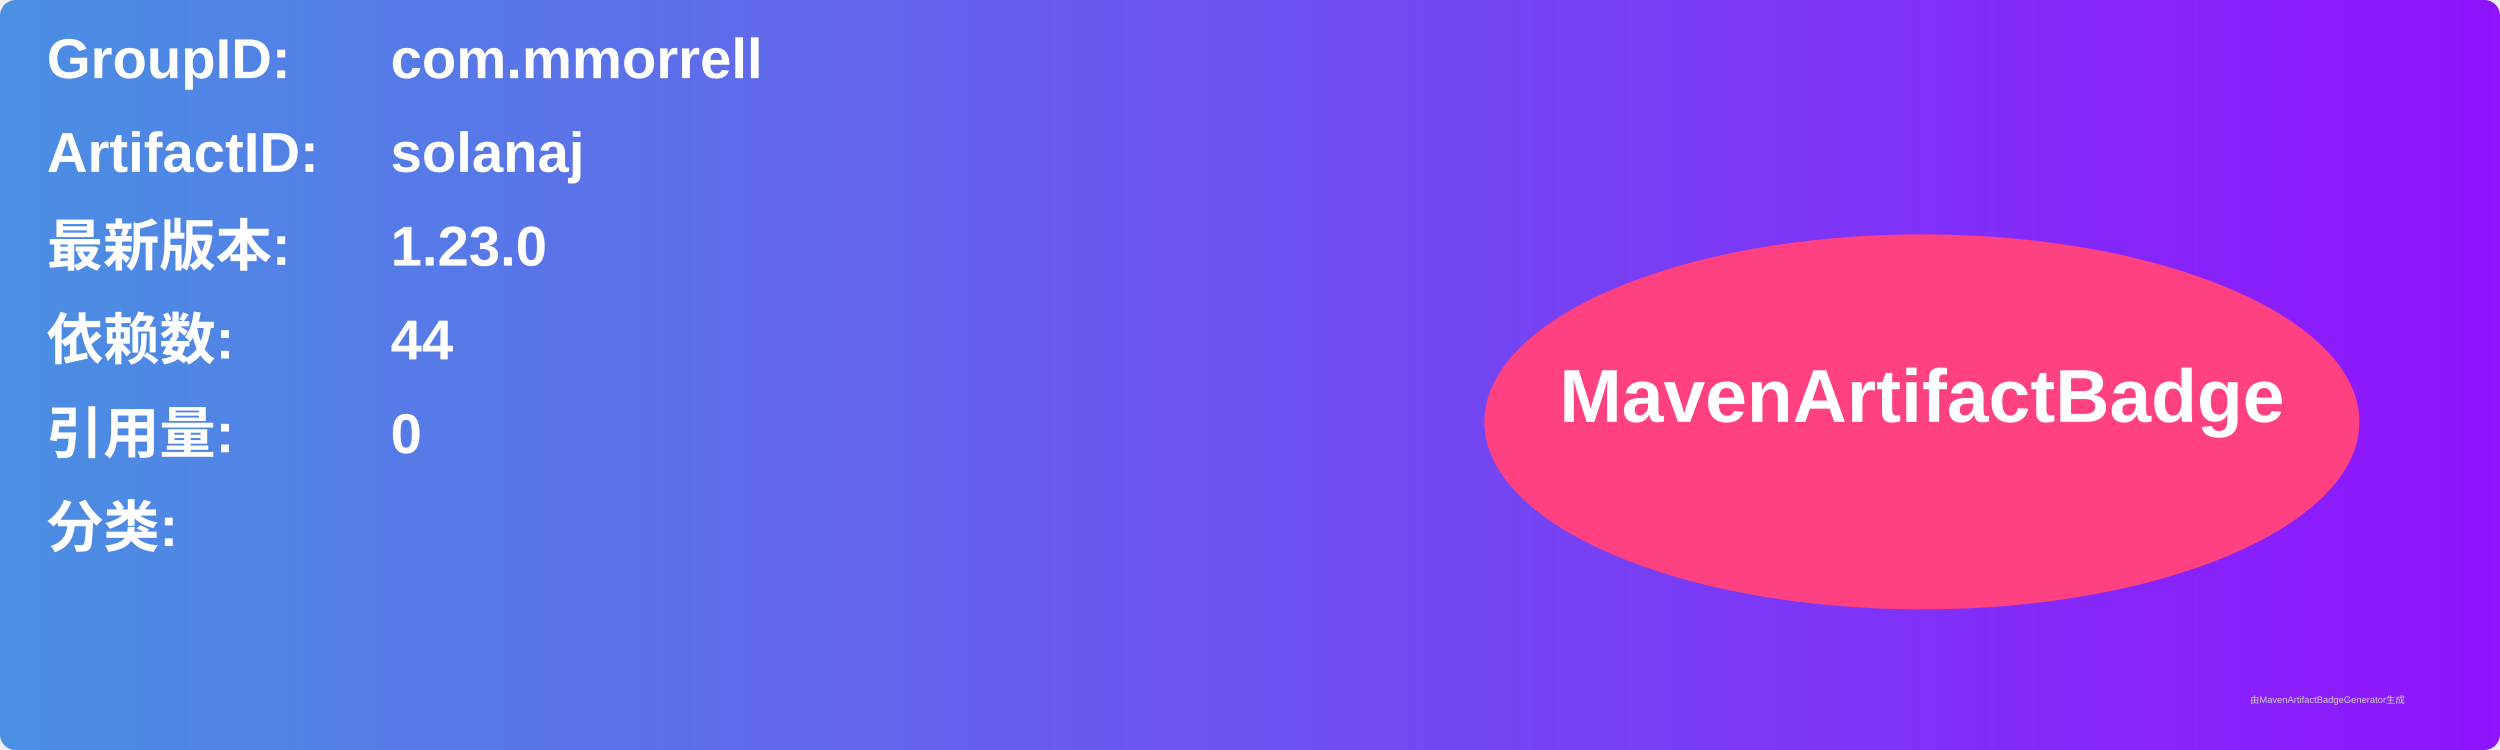
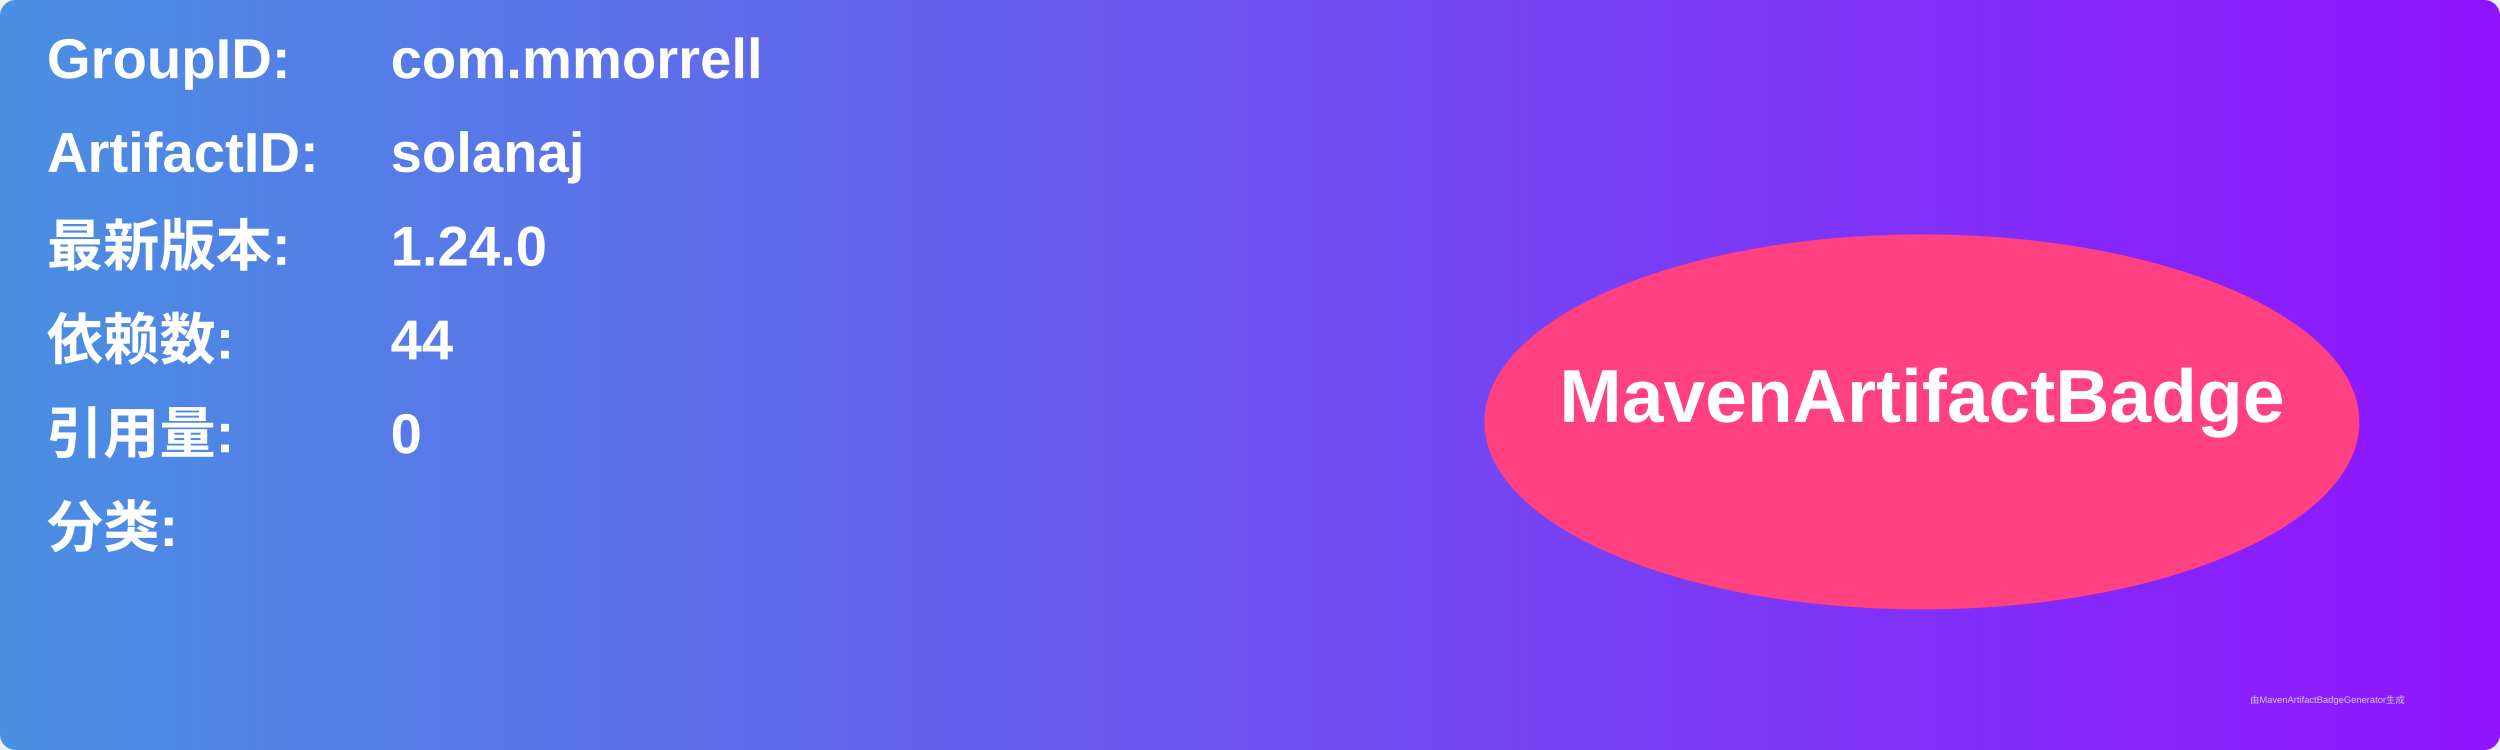
<svg xmlns="http://www.w3.org/2000/svg" width="800" height="240" viewBox="0 0 800 240">
  <linearGradient id="grad" x1="0%" y1="0%" x2="100%" y2="0%">
    <stop offset="0%" stop-color="#4a90e2" />
    <stop offset="100%" stop-color="#9013fe" />
  </linearGradient>
  <rect width="100%" height="100%" rx="5" ry="5" fill="url(#grad)" />
  <g transform="translate(15, 15)">
    <text x="0" y="10" font-family="Arial" font-size="18" fill="white" font-weight="bold" width="260">GroupID:</text>
    <text x="110" y="10" font-family="Arial" font-size="18" fill="white" font-weight="bold" width="460">com.mmorrell</text>
    <text x="0" y="40" font-family="Arial" font-size="18" fill="white" font-weight="bold" width="260">ArtifactID:</text>
    <text x="110" y="40" font-family="Arial" font-size="18" fill="white" font-weight="bold" width="460">solanaj</text>
    <text x="0" y="70" font-family="Arial" font-size="18" fill="white" font-weight="bold">最新版本:</text>
    <text x="110" y="70" font-family="Arial" font-size="18" fill="white" font-weight="bold">
-       <tspan font-weight="bold">1.23.0</tspan>
+       <tspan font-weight="bold">1.24.0</tspan>
    </text>
    <text x="0" y="100" font-family="Arial" font-size="18" fill="white" font-weight="bold">依赖数: </text>
    <text x="110" y="100" font-family="Arial" font-size="18" fill="white">
      <tspan font-weight="bold">44</tspan>
    </text>
    <text x="0" y="130" font-family="Arial" font-size="18" fill="white" font-weight="bold">引用量: </text>
    <text x="110" y="130" font-family="Arial" font-size="18" fill="white">
      <tspan font-weight="bold">0</tspan>
    </text>
    <text x="0" y="160" font-family="Arial" font-size="18" fill="white" font-weight="bold">分类:</text>
    <text x="10" y="190" font-family="Arial" font-size="10" fill="white">
      <tspan font-weight="bold" />
    </text>
    <ellipse cx="600" cy="120" rx="140" ry="60" fill="#ff4081" />
    <text x="600" y="120" text-anchor="middle" font-family="Arial" font-size="24" fill="white" font-weight="bold">MavenArtifactBadge</text>
  </g>
  <text x="720" y="225" font-family="Arial" font-size="3" fill="#d0d0d0">由MavenArtifactBadgeGenerator生成</text>
</svg>
